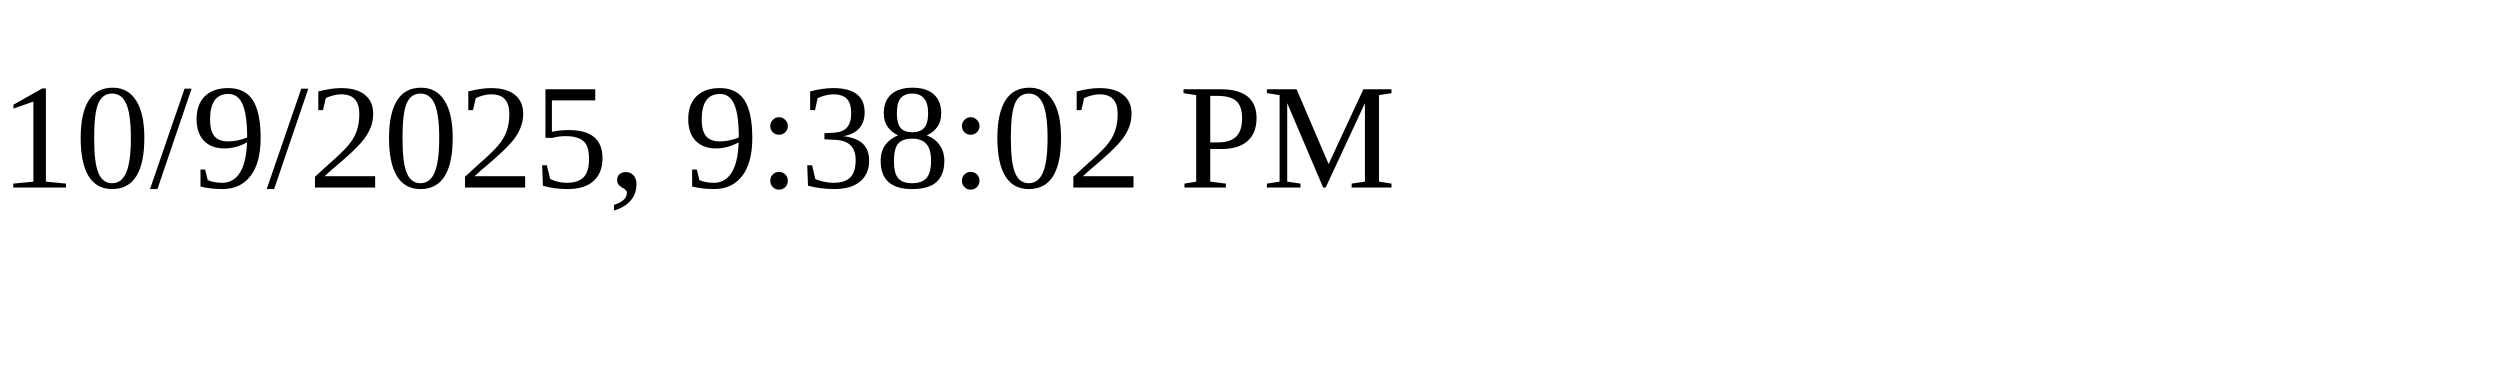
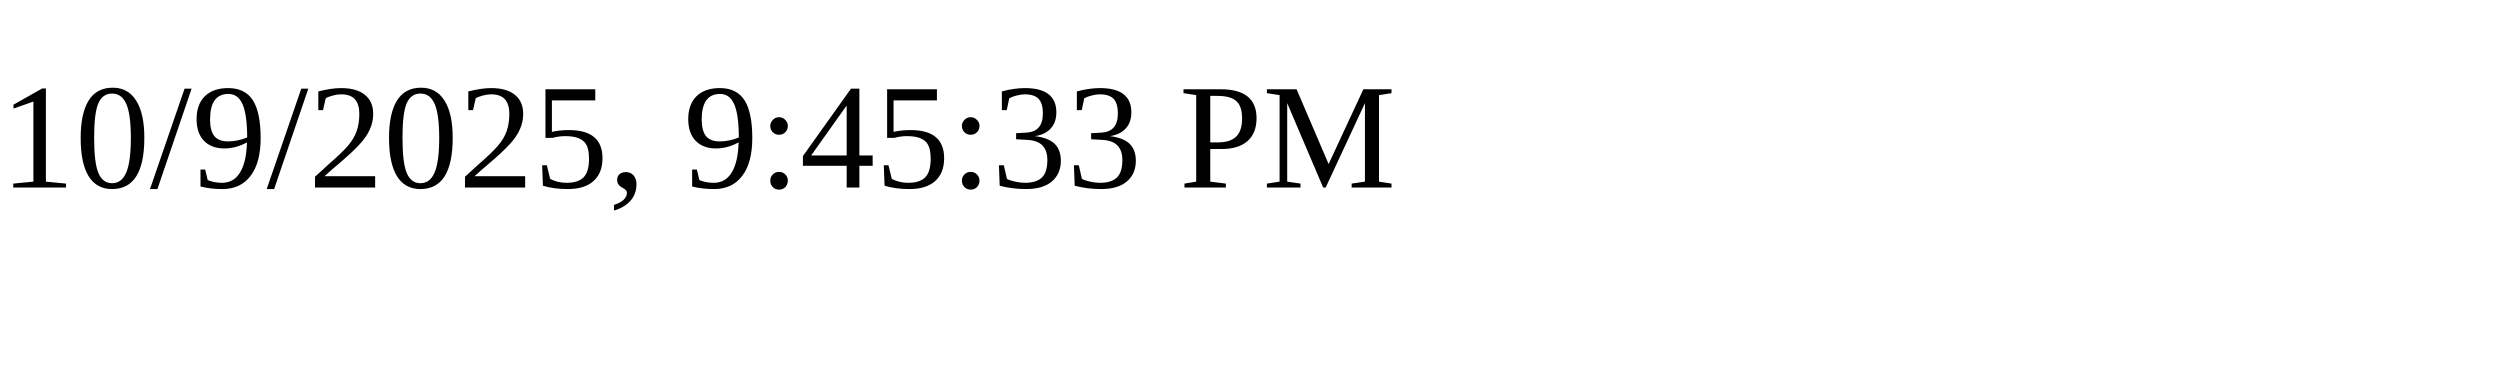
<svg xmlns="http://www.w3.org/2000/svg" height="30" width="200">
-   <text x="0" y="15">10/9/2025, 9:38:02 PM</text>
+   <text x="0" y="15">10/9/2025, 9:45:33 PM</text>
</svg>
